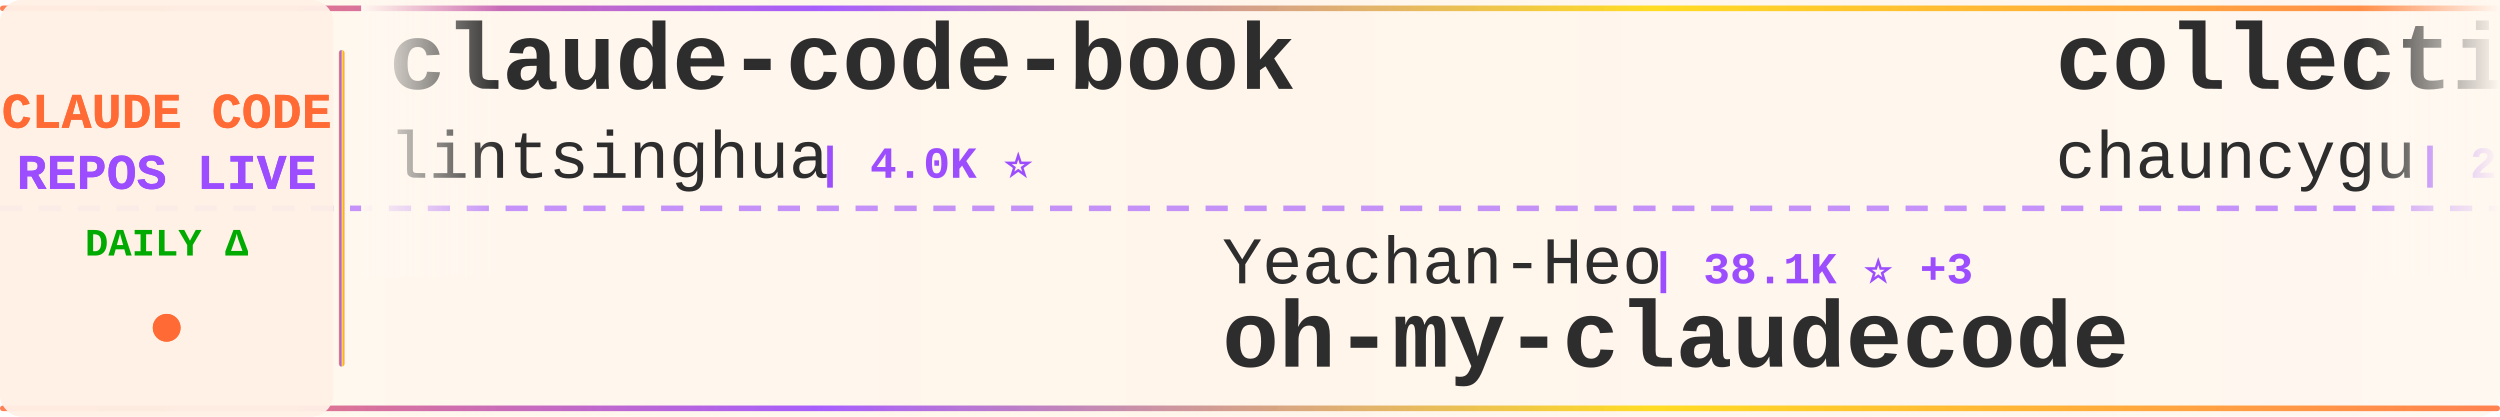
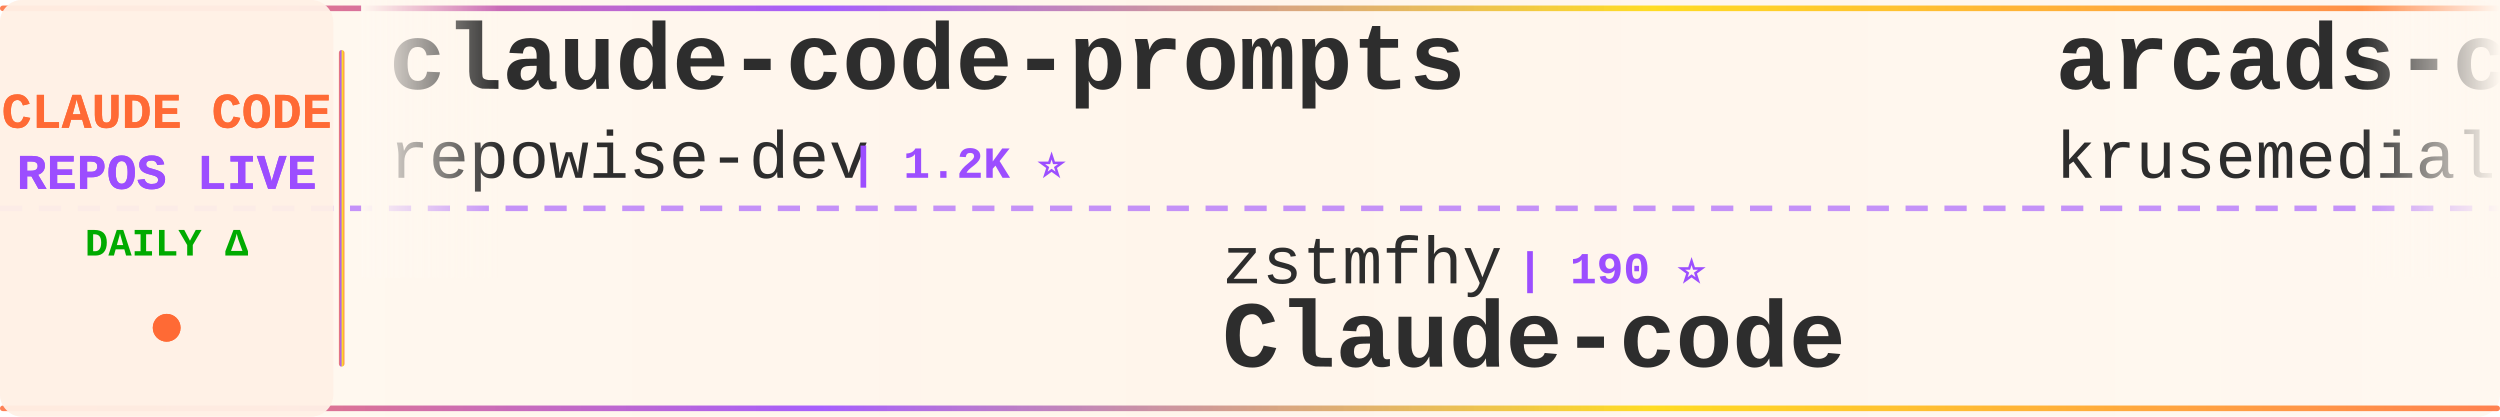
<svg xmlns="http://www.w3.org/2000/svg" width="900" height="150">
  <defs>
    <linearGradient id="tickerBg" x1="0%" y1="0%" x2="100%" y2="0%">
      <stop offset="0%" style="stop-color:#fff8f0;stop-opacity:0.98" />
      <stop offset="50%" style="stop-color:#fff5eb;stop-opacity:1" />
      <stop offset="100%" style="stop-color:#fff8f0;stop-opacity:0.98" />
    </linearGradient>
    <linearGradient id="borderGrad" x1="0%" y1="0%" x2="100%" y2="0%">
      <stop offset="0%" style="stop-color:#FF6B35;stop-opacity:0.85">
        <animate attributeName="stop-opacity" values="0.85;1;0.85" dur="2s" repeatCount="indefinite" />
      </stop>
      <stop offset="33%" style="stop-color:#9C4EFF;stop-opacity:0.9">
        <animate attributeName="stop-opacity" values="0.9;1;0.9" dur="2.2s" repeatCount="indefinite" />
      </stop>
      <stop offset="66%" style="stop-color:#FFD700;stop-opacity:0.85">
        <animate attributeName="stop-opacity" values="0.85;1;0.85" dur="1.8s" repeatCount="indefinite" />
      </stop>
      <stop offset="100%" style="stop-color:#FF6B35;stop-opacity:0.85">
        <animate attributeName="stop-opacity" values="0.85;1;0.85" dur="2s" repeatCount="indefinite" />
      </stop>
    </linearGradient>
    <filter id="textGlow">
      <feGaussianBlur stdDeviation="0.15" result="coloredBlur" />
      <feMerge>
        <feMergeNode in="coloredBlur" />
        <feMergeNode in="SourceGraphic" />
      </feMerge>
    </filter>
    <filter id="metricGlow">
      <feGaussianBlur stdDeviation="0.2" result="coloredBlur" />
      <feMerge>
        <feMergeNode in="coloredBlur" />
        <feMergeNode in="SourceGraphic" />
      </feMerge>
    </filter>
    <linearGradient id="leftFade" x1="0%" y1="0%" x2="100%" y2="0%">
      <stop offset="0%" style="stop-color:#fff8f0;stop-opacity:1" />
      <stop offset="100%" style="stop-color:#fff8f0;stop-opacity:0" />
    </linearGradient>
    <linearGradient id="rightFade" x1="0%" y1="0%" x2="100%" y2="0%">
      <stop offset="0%" style="stop-color:#fff8f0;stop-opacity:0" />
      <stop offset="100%" style="stop-color:#fff8f0;stop-opacity:1" />
    </linearGradient>
  </defs>
  <rect width="900" height="150" fill="url(#tickerBg)" rx="8" />
  <rect x="0" y="2" width="900" height="2" fill="url(#borderGrad)" rx="1" />
  <rect x="0" y="146" width="900" height="2" fill="url(#borderGrad)" rx="1" />
  <line x1="0" y1="75" x2="900" y2="75" stroke="#9C4EFF" stroke-width="2" stroke-dasharray="8 6" opacity="0.6" />
  <rect x="0" y="0" width="120" height="150" fill="#fff0e6" opacity="0.95" rx="8" />
  <text x="60" y="46" font-family="'Courier New', monospace" font-size="18" font-weight="bold" fill="#FF6B35" text-anchor="middle" filter="url(#textGlow)">
    CLAUDE CODE
  </text>
  <text x="60" y="68" font-family="'Courier New', monospace" font-size="18" font-weight="bold" fill="#9C4EFF" text-anchor="middle" filter="url(#textGlow)">
    REPOS LIVE
  </text>
  <text x="60" y="92" font-family="'Courier New', monospace" font-size="14" font-weight="bold" fill="#00aa00" text-anchor="middle">
    DAILY Δ
  </text>
  <circle cx="60" cy="118" r="5" fill="#FF6B35" filter="url(#metricGlow)">
    <animate attributeName="r" values="4;6;4" dur="1.5s" repeatCount="indefinite" />
    <animate attributeName="opacity" values="0.6;1;0.6" dur="1.5s" repeatCount="indefinite" />
  </circle>
  <rect x="122" y="18" width="2" height="114" fill="url(#borderGrad)" rx="1" />
  <clipPath id="tickerClip">
    <rect x="130" y="0" width="770" height="150" />
  </clipPath>
  <g clip-path="url(#tickerClip)">
    <g id="tickerItems">
      <animateTransform attributeName="transform" attributeType="XML" type="translate" from="0 0" to="-3000 0" dur="54s" repeatCount="indefinite" />
      <g transform="translate(0, 0)">
-         <text x="140" y="32" font-family="'Courier New', monospace" font-size="34" font-weight="bold" fill="#2d2d2d">claude-code-book</text>
-         <text x="140" y="64" font-family="'Courier New', monospace" font-size="24" font-weight="normal" fill="#2d2d2d" opacity="1.0">lintsinghua</text>
-         <text x="294" y="64" font-family="'Courier New', monospace" font-size="16" font-weight="bold" fill="#9C4EFF"> | 4.0K ⭐</text>
+         <text x="140" y="32" font-family="'Courier New', monospace" font-size="34" font-weight="bold" fill="#2d2d2d">claude-code-prompts</text>
+         <text x="140" y="64" font-family="'Courier New', monospace" font-size="24" font-weight="normal" fill="#2d2d2d" opacity="1.0">repowise-dev</text>
+         <text x="306" y="64" font-family="'Courier New', monospace" font-size="16" font-weight="bold" fill="#9C4EFF"> | 1.2K ⭐</text>
      </g>
      <g transform="translate(300, 0)">
-         <text x="140" y="102" font-family="'Courier New', monospace" font-size="24" font-weight="normal" fill="#2d2d2d" opacity="1.0">Yeachan-Heo</text>
-         <text x="294" y="102" font-family="'Courier New', monospace" font-size="16" font-weight="bold" fill="#9C4EFF"> | 38.1K ⭐ +3</text>
-         <text x="140" y="132" font-family="'Courier New', monospace" font-size="34" font-weight="bold" fill="#2d2d2d">oh-my-claudecode</text>
+         <text x="140" y="102" font-family="'Courier New', monospace" font-size="24" font-weight="normal" fill="#2d2d2d" opacity="1.0">zstmfhy</text>
+         <text x="246" y="102" font-family="'Courier New', monospace" font-size="16" font-weight="bold" fill="#9C4EFF"> | 190 ⭐</text>
+         <text x="140" y="132" font-family="'Courier New', monospace" font-size="34" font-weight="bold" fill="#2d2d2d">Claude-code</text>
      </g>
      <g transform="translate(600, 0)">
-         <text x="140" y="32" font-family="'Courier New', monospace" font-size="34" font-weight="bold" fill="#2d2d2d">collection-claude-code-s...</text>
-         <text x="140" y="64" font-family="'Courier New', monospace" font-size="24" font-weight="normal" fill="#2d2d2d" opacity="1.0">chauncygu</text>
-         <text x="270" y="64" font-family="'Courier New', monospace" font-size="16" font-weight="bold" fill="#9C4EFF"> | 2.8K ⭐</text>
+         <text x="140" y="32" font-family="'Courier New', monospace" font-size="34" font-weight="bold" fill="#2d2d2d">arcads-claude-code</text>
+         <text x="140" y="64" font-family="'Courier New', monospace" font-size="24" font-weight="normal" fill="#2d2d2d" opacity="1.0">krusemediallc</text>
+         <text x="318" y="64" font-family="'Courier New', monospace" font-size="16" font-weight="bold" fill="#9C4EFF"> | 1.0K ⭐ +1</text>
      </g>
      <g transform="translate(900, 0)">
-         <text x="140" y="102" font-family="'Courier New', monospace" font-size="24" font-weight="normal" fill="#2d2d2d" opacity="1.0">RishabhK103</text>
-         <text x="294" y="102" font-family="'Courier New', monospace" font-size="16" font-weight="bold" fill="#9C4EFF"> | 105 ⭐</text>
-         <text x="140" y="132" font-family="'Courier New', monospace" font-size="34" font-weight="bold" fill="#2d2d2d">claude-code</text>
+         <text x="140" y="102" font-family="'Courier New', monospace" font-size="24" font-weight="normal" fill="#2d2d2d" opacity="1.0">ykdojo</text>
+         <text x="234" y="102" font-family="'Courier New', monospace" font-size="16" font-weight="bold" fill="#9C4EFF"> | 9.4K ⭐ +3</text>
+         <text x="140" y="132" font-family="'Courier New', monospace" font-size="34" font-weight="bold" fill="#2d2d2d">claude-code-tips</text>
      </g>
      <g transform="translate(1200, 0)">
-         <text x="140" y="32" font-family="'Courier New', monospace" font-size="34" font-weight="bold" fill="#2d2d2d">sc-claude-code-files</text>
-         <text x="140" y="64" font-family="'Courier New', monospace" font-size="24" font-weight="normal" fill="#2d2d2d" opacity="1.0">https-deeplearning-ai</text>
-         <text x="414" y="64" font-family="'Courier New', monospace" font-size="16" font-weight="bold" fill="#9C4EFF"> | 536 ⭐</text>
+         <text x="140" y="32" font-family="'Courier New', monospace" font-size="34" font-weight="bold" fill="#2d2d2d">claude-code-engineering</text>
+         <text x="140" y="64" font-family="'Courier New', monospace" font-size="24" font-weight="normal" fill="#2d2d2d" opacity="1.0">huangjia2019</text>
+         <text x="306" y="64" font-family="'Courier New', monospace" font-size="16" font-weight="bold" fill="#9C4EFF"> | 1.0K ⭐</text>
      </g>
      <g transform="translate(1500, 0)">
-         <text x="140" y="102" font-family="'Courier New', monospace" font-size="24" font-weight="normal" fill="#2d2d2d" opacity="1.0">KPR111</text>
-         <text x="234" y="102" font-family="'Courier New', monospace" font-size="16" font-weight="bold" fill="#9C4EFF"> | 18 ⭐</text>
-         <text x="140" y="132" font-family="'Courier New', monospace" font-size="34" font-weight="bold" fill="#2d2d2d">Claude-Code</text>
+         <text x="140" y="102" font-family="'Courier New', monospace" font-size="24" font-weight="normal" fill="#2d2d2d" opacity="1.0">Chachamaru127</text>
+         <text x="318" y="102" font-family="'Courier New', monospace" font-size="16" font-weight="bold" fill="#9C4EFF"> | 3.0K ⭐</text>
+         <text x="140" y="132" font-family="'Courier New', monospace" font-size="34" font-weight="bold" fill="#2d2d2d">claude-code-harness</text>
      </g>
      <g transform="translate(1800, 0)">
-         <text x="140" y="32" font-family="'Courier New', monospace" font-size="34" font-weight="bold" fill="#2d2d2d">claude-code-security-rev...</text>
-         <text x="140" y="64" font-family="'Courier New', monospace" font-size="24" font-weight="normal" fill="#2d2d2d" opacity="1.0">anthropics</text>
-         <text x="282" y="64" font-family="'Courier New', monospace" font-size="16" font-weight="bold" fill="#9C4EFF"> | 5.6K ⭐ +4</text>
+         <text x="140" y="32" font-family="'Courier New', monospace" font-size="34" font-weight="bold" fill="#2d2d2d">claude-code-my-workflow</text>
+         <text x="140" y="64" font-family="'Courier New', monospace" font-size="24" font-weight="normal" fill="#2d2d2d" opacity="1.0">pedrohcgs</text>
+         <text x="270" y="64" font-family="'Courier New', monospace" font-size="16" font-weight="bold" fill="#9C4EFF"> | 1.4K ⭐</text>
      </g>
      <g transform="translate(2100, 0)">
-         <text x="140" y="102" font-family="'Courier New', monospace" font-size="24" font-weight="normal" fill="#2d2d2d" opacity="1.0">guanshan</text>
-         <text x="258" y="102" font-family="'Courier New', monospace" font-size="16" font-weight="bold" fill="#9C4EFF"> | 61 ⭐</text>
-         <text x="140" y="132" font-family="'Courier New', monospace" font-size="34" font-weight="bold" fill="#2d2d2d">ClaudeCode</text>
+         <text x="140" y="102" font-family="'Courier New', monospace" font-size="24" font-weight="normal" fill="#2d2d2d" opacity="1.0">digitalsamba</text>
+         <text x="306" y="102" font-family="'Courier New', monospace" font-size="16" font-weight="bold" fill="#9C4EFF"> | 1.8K ⭐ +1</text>
+         <text x="140" y="132" font-family="'Courier New', monospace" font-size="34" font-weight="bold" fill="#2d2d2d">claude-code-video-toolki...</text>
      </g>
      <g transform="translate(2400, 0)">
-         <text x="140" y="32" font-family="'Courier New', monospace" font-size="34" font-weight="bold" fill="#2d2d2d">claude-code-from-scratch</text>
-         <text x="140" y="64" font-family="'Courier New', monospace" font-size="24" font-weight="normal" fill="#2d2d2d" opacity="1.0">Windy3f3f3f3f</text>
-         <text x="318" y="64" font-family="'Courier New', monospace" font-size="16" font-weight="bold" fill="#9C4EFF"> | 2.5K ⭐ +2</text>
+         <text x="140" y="32" font-family="'Courier New', monospace" font-size="34" font-weight="bold" fill="#2d2d2d">claude-code-guide</text>
+         <text x="140" y="64" font-family="'Courier New', monospace" font-size="24" font-weight="normal" fill="#2d2d2d" opacity="1.0">zebbern</text>
+         <text x="246" y="64" font-family="'Courier New', monospace" font-size="16" font-weight="bold" fill="#9C4EFF"> | 4.4K ⭐</text>
      </g>
      <g transform="translate(2700, 0)">
-         <text x="140" y="102" font-family="'Courier New', monospace" font-size="24" font-weight="normal" fill="#2d2d2d" opacity="1.0">musistudio</text>
-         <text x="282" y="102" font-family="'Courier New', monospace" font-size="16" font-weight="bold" fill="#9C4EFF"> | 36.2K ⭐ +1</text>
-         <text x="140" y="132" font-family="'Courier New', monospace" font-size="34" font-weight="bold" fill="#2d2d2d">claude-code-router</text>
+         <text x="140" y="102" font-family="'Courier New', monospace" font-size="24" font-weight="normal" fill="#2d2d2d" opacity="1.0">JrCx7scC</text>
+         <text x="258" y="102" font-family="'Courier New', monospace" font-size="16" font-weight="bold" fill="#9C4EFF"> | 370 ⭐</text>
+         <text x="140" y="132" font-family="'Courier New', monospace" font-size="34" font-weight="bold" fill="#2d2d2d">claude-code-source</text>
      </g>
      <g transform="translate(3000, 0)">
-         <text x="140" y="32" font-family="'Courier New', monospace" font-size="34" font-weight="bold" fill="#2d2d2d">claude-code-book</text>
-         <text x="140" y="64" font-family="'Courier New', monospace" font-size="24" font-weight="normal" fill="#2d2d2d" opacity="1.0">lintsinghua</text>
-         <text x="294" y="64" font-family="'Courier New', monospace" font-size="16" font-weight="bold" fill="#9C4EFF"> | 4.0K ⭐</text>
+         <text x="140" y="32" font-family="'Courier New', monospace" font-size="34" font-weight="bold" fill="#2d2d2d">claude-code-prompts</text>
+         <text x="140" y="64" font-family="'Courier New', monospace" font-size="24" font-weight="normal" fill="#2d2d2d" opacity="1.0">repowise-dev</text>
+         <text x="306" y="64" font-family="'Courier New', monospace" font-size="16" font-weight="bold" fill="#9C4EFF"> | 1.2K ⭐</text>
      </g>
      <g transform="translate(3300, 0)">
-         <text x="140" y="102" font-family="'Courier New', monospace" font-size="24" font-weight="normal" fill="#2d2d2d" opacity="1.0">Yeachan-Heo</text>
-         <text x="294" y="102" font-family="'Courier New', monospace" font-size="16" font-weight="bold" fill="#9C4EFF"> | 38.1K ⭐ +3</text>
-         <text x="140" y="132" font-family="'Courier New', monospace" font-size="34" font-weight="bold" fill="#2d2d2d">oh-my-claudecode</text>
+         <text x="140" y="102" font-family="'Courier New', monospace" font-size="24" font-weight="normal" fill="#2d2d2d" opacity="1.0">zstmfhy</text>
+         <text x="246" y="102" font-family="'Courier New', monospace" font-size="16" font-weight="bold" fill="#9C4EFF"> | 190 ⭐</text>
+         <text x="140" y="132" font-family="'Courier New', monospace" font-size="34" font-weight="bold" fill="#2d2d2d">Claude-code</text>
      </g>
      <g transform="translate(3600, 0)">
-         <text x="140" y="32" font-family="'Courier New', monospace" font-size="34" font-weight="bold" fill="#2d2d2d">collection-claude-code-s...</text>
-         <text x="140" y="64" font-family="'Courier New', monospace" font-size="24" font-weight="normal" fill="#2d2d2d" opacity="1.0">chauncygu</text>
-         <text x="270" y="64" font-family="'Courier New', monospace" font-size="16" font-weight="bold" fill="#9C4EFF"> | 2.8K ⭐</text>
+         <text x="140" y="32" font-family="'Courier New', monospace" font-size="34" font-weight="bold" fill="#2d2d2d">arcads-claude-code</text>
+         <text x="140" y="64" font-family="'Courier New', monospace" font-size="24" font-weight="normal" fill="#2d2d2d" opacity="1.0">krusemediallc</text>
+         <text x="318" y="64" font-family="'Courier New', monospace" font-size="16" font-weight="bold" fill="#9C4EFF"> | 1.0K ⭐ +1</text>
      </g>
      <g transform="translate(3900, 0)">
-         <text x="140" y="102" font-family="'Courier New', monospace" font-size="24" font-weight="normal" fill="#2d2d2d" opacity="1.0">RishabhK103</text>
-         <text x="294" y="102" font-family="'Courier New', monospace" font-size="16" font-weight="bold" fill="#9C4EFF"> | 105 ⭐</text>
-         <text x="140" y="132" font-family="'Courier New', monospace" font-size="34" font-weight="bold" fill="#2d2d2d">claude-code</text>
+         <text x="140" y="102" font-family="'Courier New', monospace" font-size="24" font-weight="normal" fill="#2d2d2d" opacity="1.0">ykdojo</text>
+         <text x="234" y="102" font-family="'Courier New', monospace" font-size="16" font-weight="bold" fill="#9C4EFF"> | 9.4K ⭐ +3</text>
+         <text x="140" y="132" font-family="'Courier New', monospace" font-size="34" font-weight="bold" fill="#2d2d2d">claude-code-tips</text>
      </g>
    </g>
  </g>
  <rect x="130" y="0" width="50" height="100" fill="url(#leftFade)" />
  <rect x="850" y="0" width="50" height="100" fill="url(#rightFade)" />
</svg>
